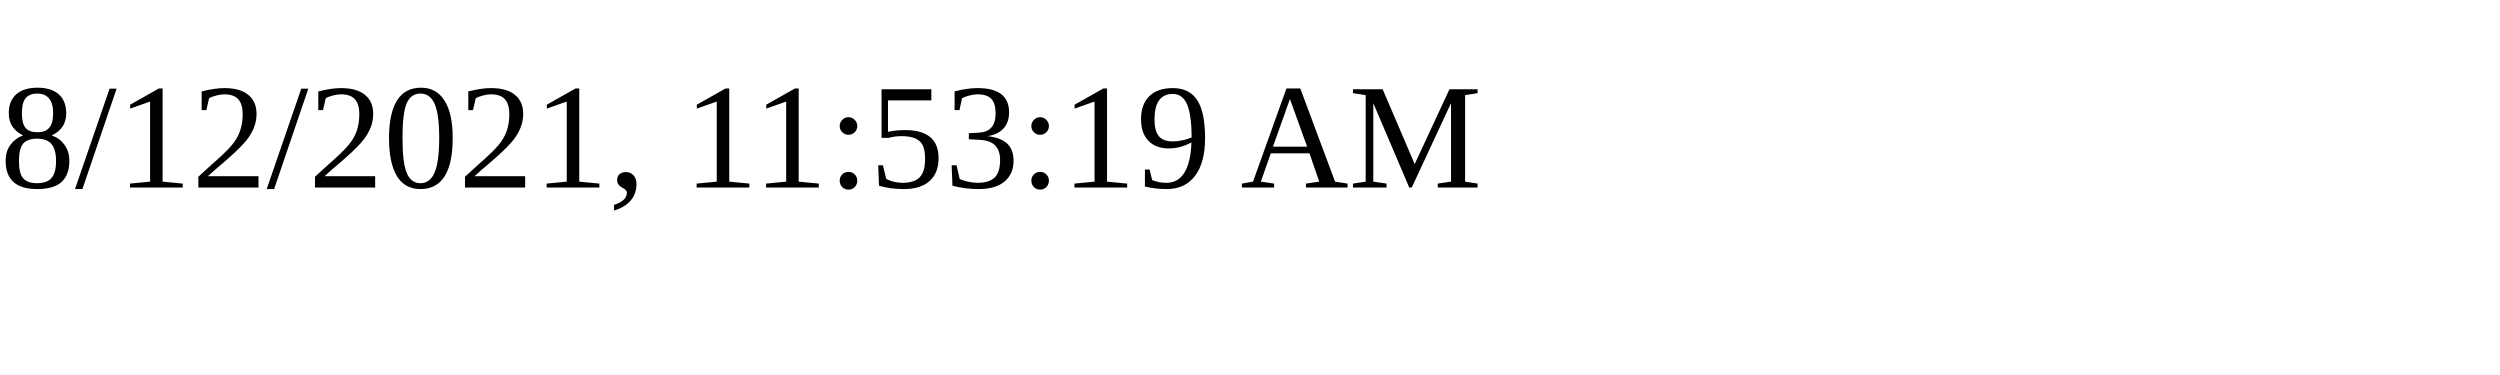
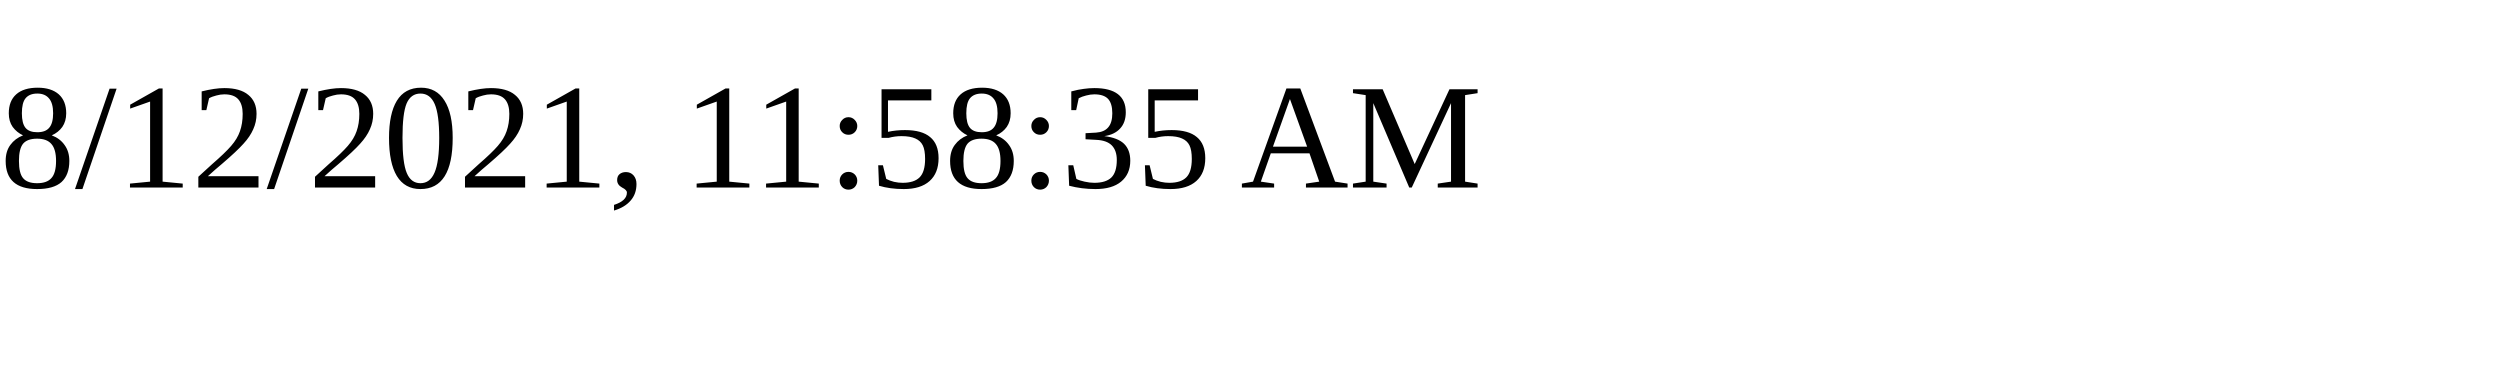
<svg xmlns="http://www.w3.org/2000/svg" height="30" width="200">
-   <text x="0" y="15">8/12/2021, 11:53:19 AM</text>
+   <text x="0" y="15">8/12/2021, 11:58:35 AM</text>
</svg>
